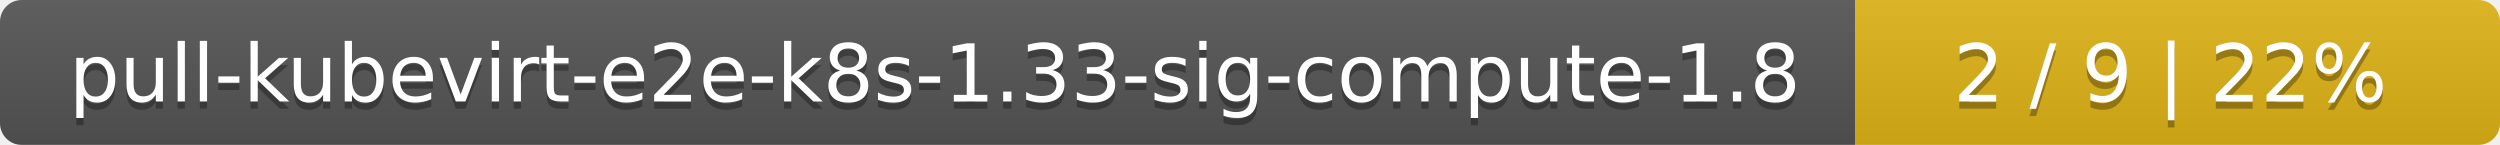
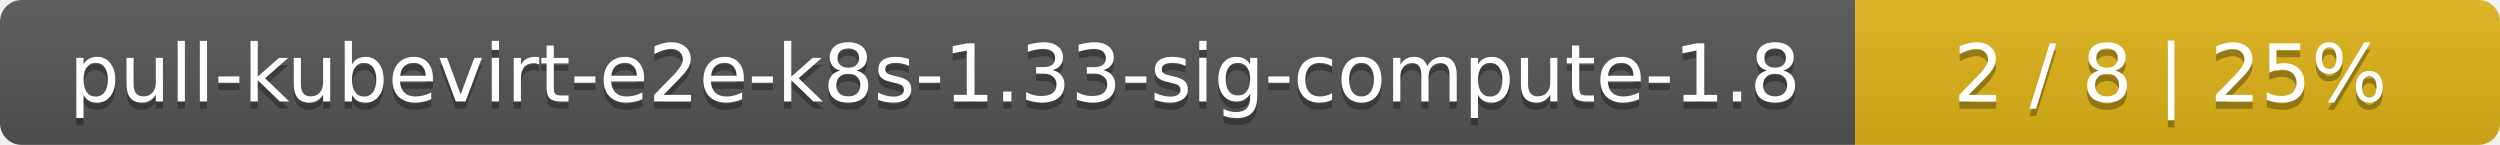
<svg xmlns="http://www.w3.org/2000/svg" width="345" height="20">
  <linearGradient id="smooth" x2="0" y2="100%">
    <stop offset="0" stop-color="#bbb" stop-opacity=".1" />
    <stop offset="1" stop-opacity=".1" />
  </linearGradient>
  <mask id="round">
    <rect width="345" height="20" rx="3" fill="#fff" />
  </mask>
  <g mask="url(#round)">
    <rect width="256" height="20" fill="#555" />
    <rect x="256" width="89" height="20" fill="#dfb317" />
    <rect width="345" height="20" fill="url(#smooth)" />
  </g>
  <g fill="#fff" text-anchor="middle" font-family="DejaVu Sans,Verdana,Geneva,sans-serif" font-size="11">
    <text x="129" y="15" fill="#010101" fill-opacity=".3">pull-kubevirt-e2e-k8s-1.33-sig-compute-1.8</text>
    <text x="129" y="14">pull-kubevirt-e2e-k8s-1.33-sig-compute-1.8</text>
-     <text x="299.5" y="15" fill="#010101" fill-opacity=".3">2 / 9    |    22%</text>
-     <text x="299.5" y="14">2 / 9    |    22%</text>
+     <text x="299.5" y="15" fill="#010101" fill-opacity=".3">2 / 8    |    25%</text>
+     <text x="299.5" y="14">2 / 8    |    25%</text>
  </g>
</svg>
